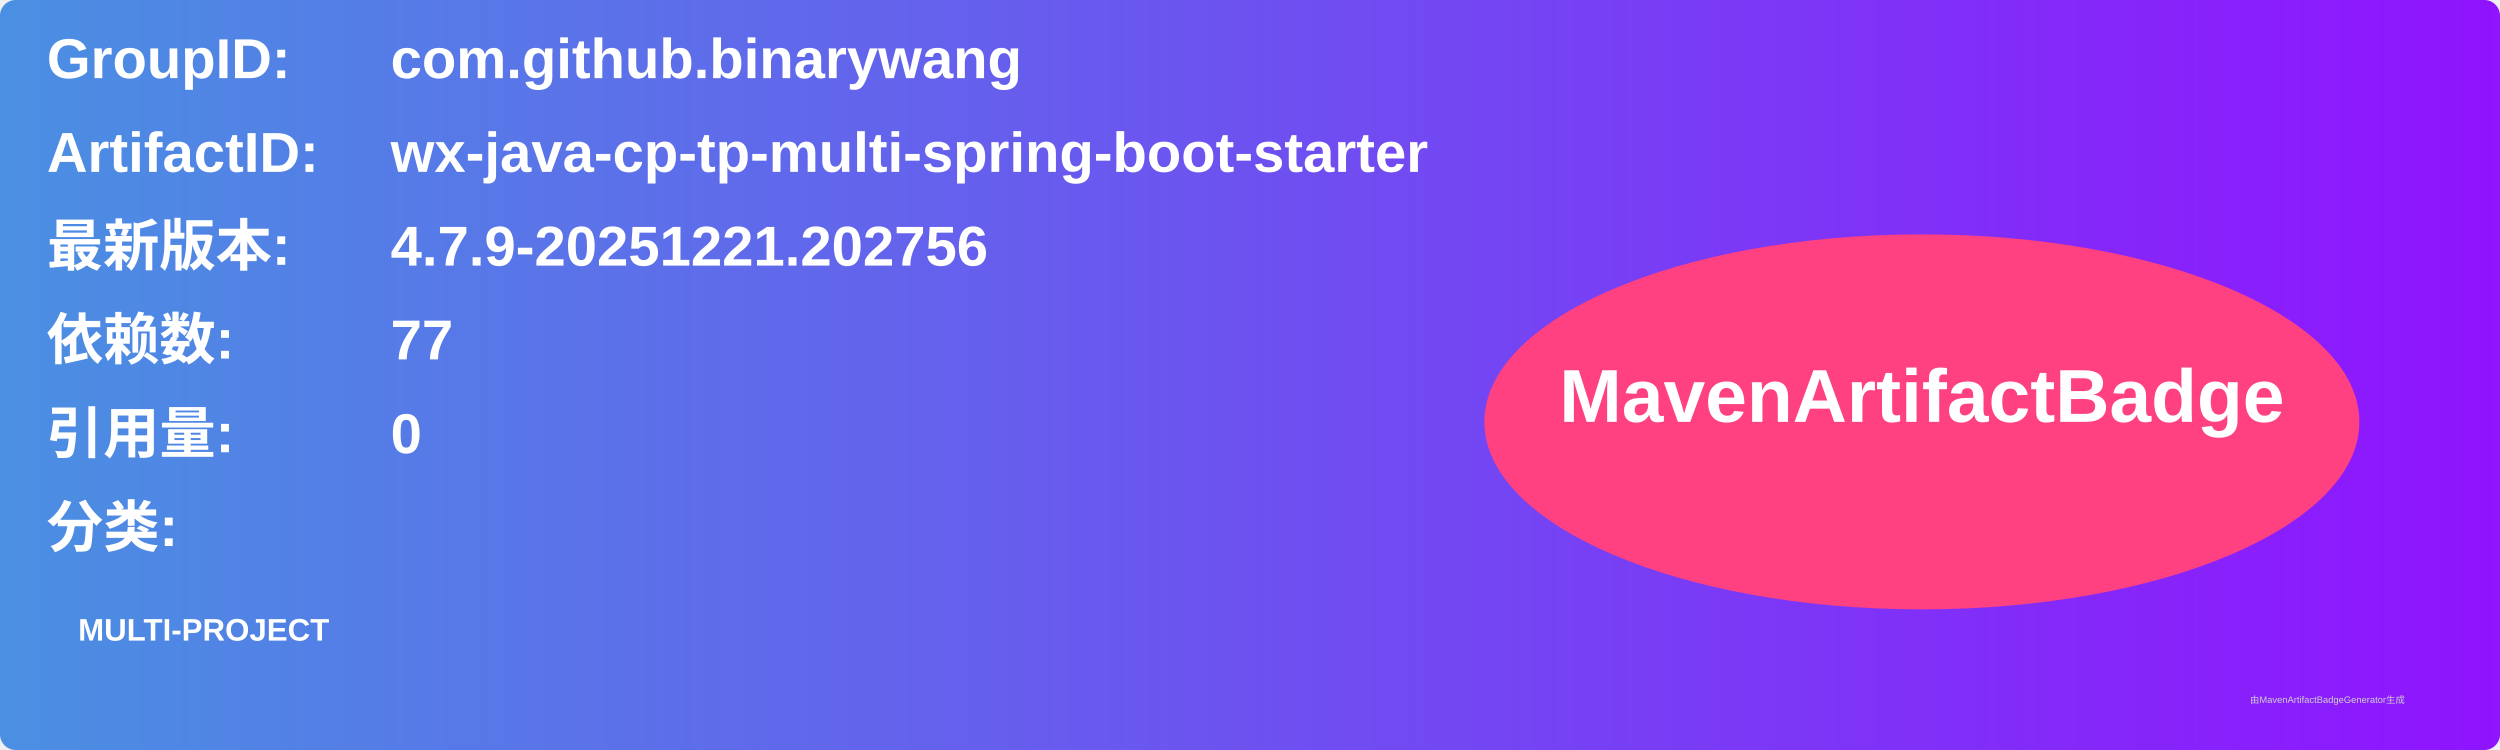
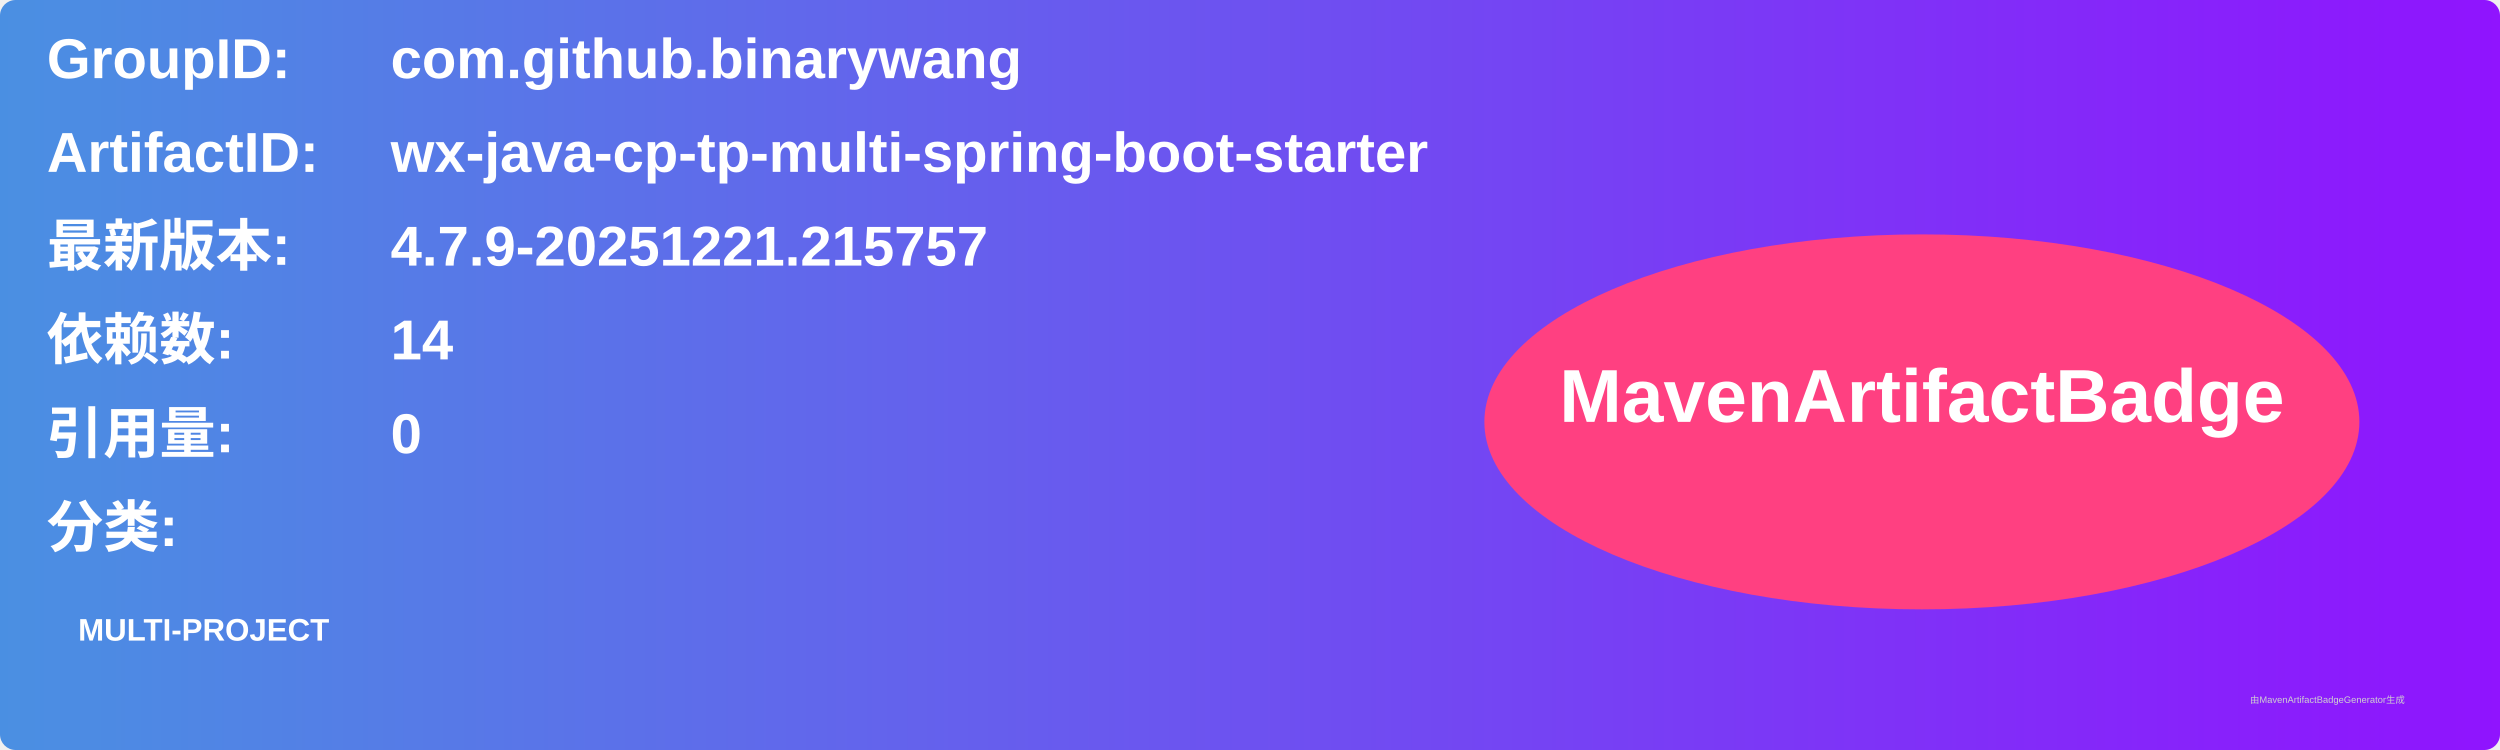
<svg xmlns="http://www.w3.org/2000/svg" width="800" height="240" viewBox="0 0 800 240">
  <linearGradient id="grad" x1="0%" y1="0%" x2="100%" y2="0%">
    <stop offset="0%" stop-color="#4a90e2" />
    <stop offset="100%" stop-color="#9013fe" />
  </linearGradient>
  <rect width="100%" height="100%" rx="5" ry="5" fill="url(#grad)" />
  <g transform="translate(15, 15)">
    <text x="0" y="10" font-family="Arial" font-size="18" fill="white" font-weight="bold" width="260">GroupID:</text>
    <text x="110" y="10" font-family="Arial" font-size="18" fill="white" font-weight="bold" width="460">com.github.binarywang</text>
    <text x="0" y="40" font-family="Arial" font-size="18" fill="white" font-weight="bold" width="260">ArtifactID:</text>
    <text x="110" y="40" font-family="Arial" font-size="18" fill="white" font-weight="bold" width="460">wx-java-cp-tp-multi-spring-boot-starter</text>
    <text x="0" y="70" font-family="Arial" font-size="18" fill="white" font-weight="bold">最新版本:</text>
    <text x="110" y="70" font-family="Arial" font-size="18" fill="white" font-weight="bold">
-       <tspan font-weight="bold">4.7.9-20251221.202756</tspan>
+       <tspan font-weight="bold">4.7.9-20251221.215757</tspan>
    </text>
    <text x="0" y="100" font-family="Arial" font-size="18" fill="white" font-weight="bold">依赖数: </text>
    <text x="110" y="100" font-family="Arial" font-size="18" fill="white">
-       <tspan font-weight="bold">77</tspan>
+       <tspan font-weight="bold">14</tspan>
    </text>
    <text x="0" y="130" font-family="Arial" font-size="18" fill="white" font-weight="bold">引用量: </text>
    <text x="110" y="130" font-family="Arial" font-size="18" fill="white">
      <tspan font-weight="bold">0</tspan>
    </text>
    <text x="0" y="160" font-family="Arial" font-size="18" fill="white" font-weight="bold">分类:</text>
    <text x="10" y="190" font-family="Arial" font-size="10" fill="white">
      <tspan font-weight="bold">MULTI-PROJECT</tspan>
    </text>
    <ellipse cx="600" cy="120" rx="140" ry="60" fill="#ff4081" />
    <text x="600" y="120" text-anchor="middle" font-family="Arial" font-size="24" fill="white" font-weight="bold">MavenArtifactBadge</text>
  </g>
  <text x="720" y="225" font-family="Arial" font-size="3" fill="#d0d0d0">由MavenArtifactBadgeGenerator生成</text>
</svg>
